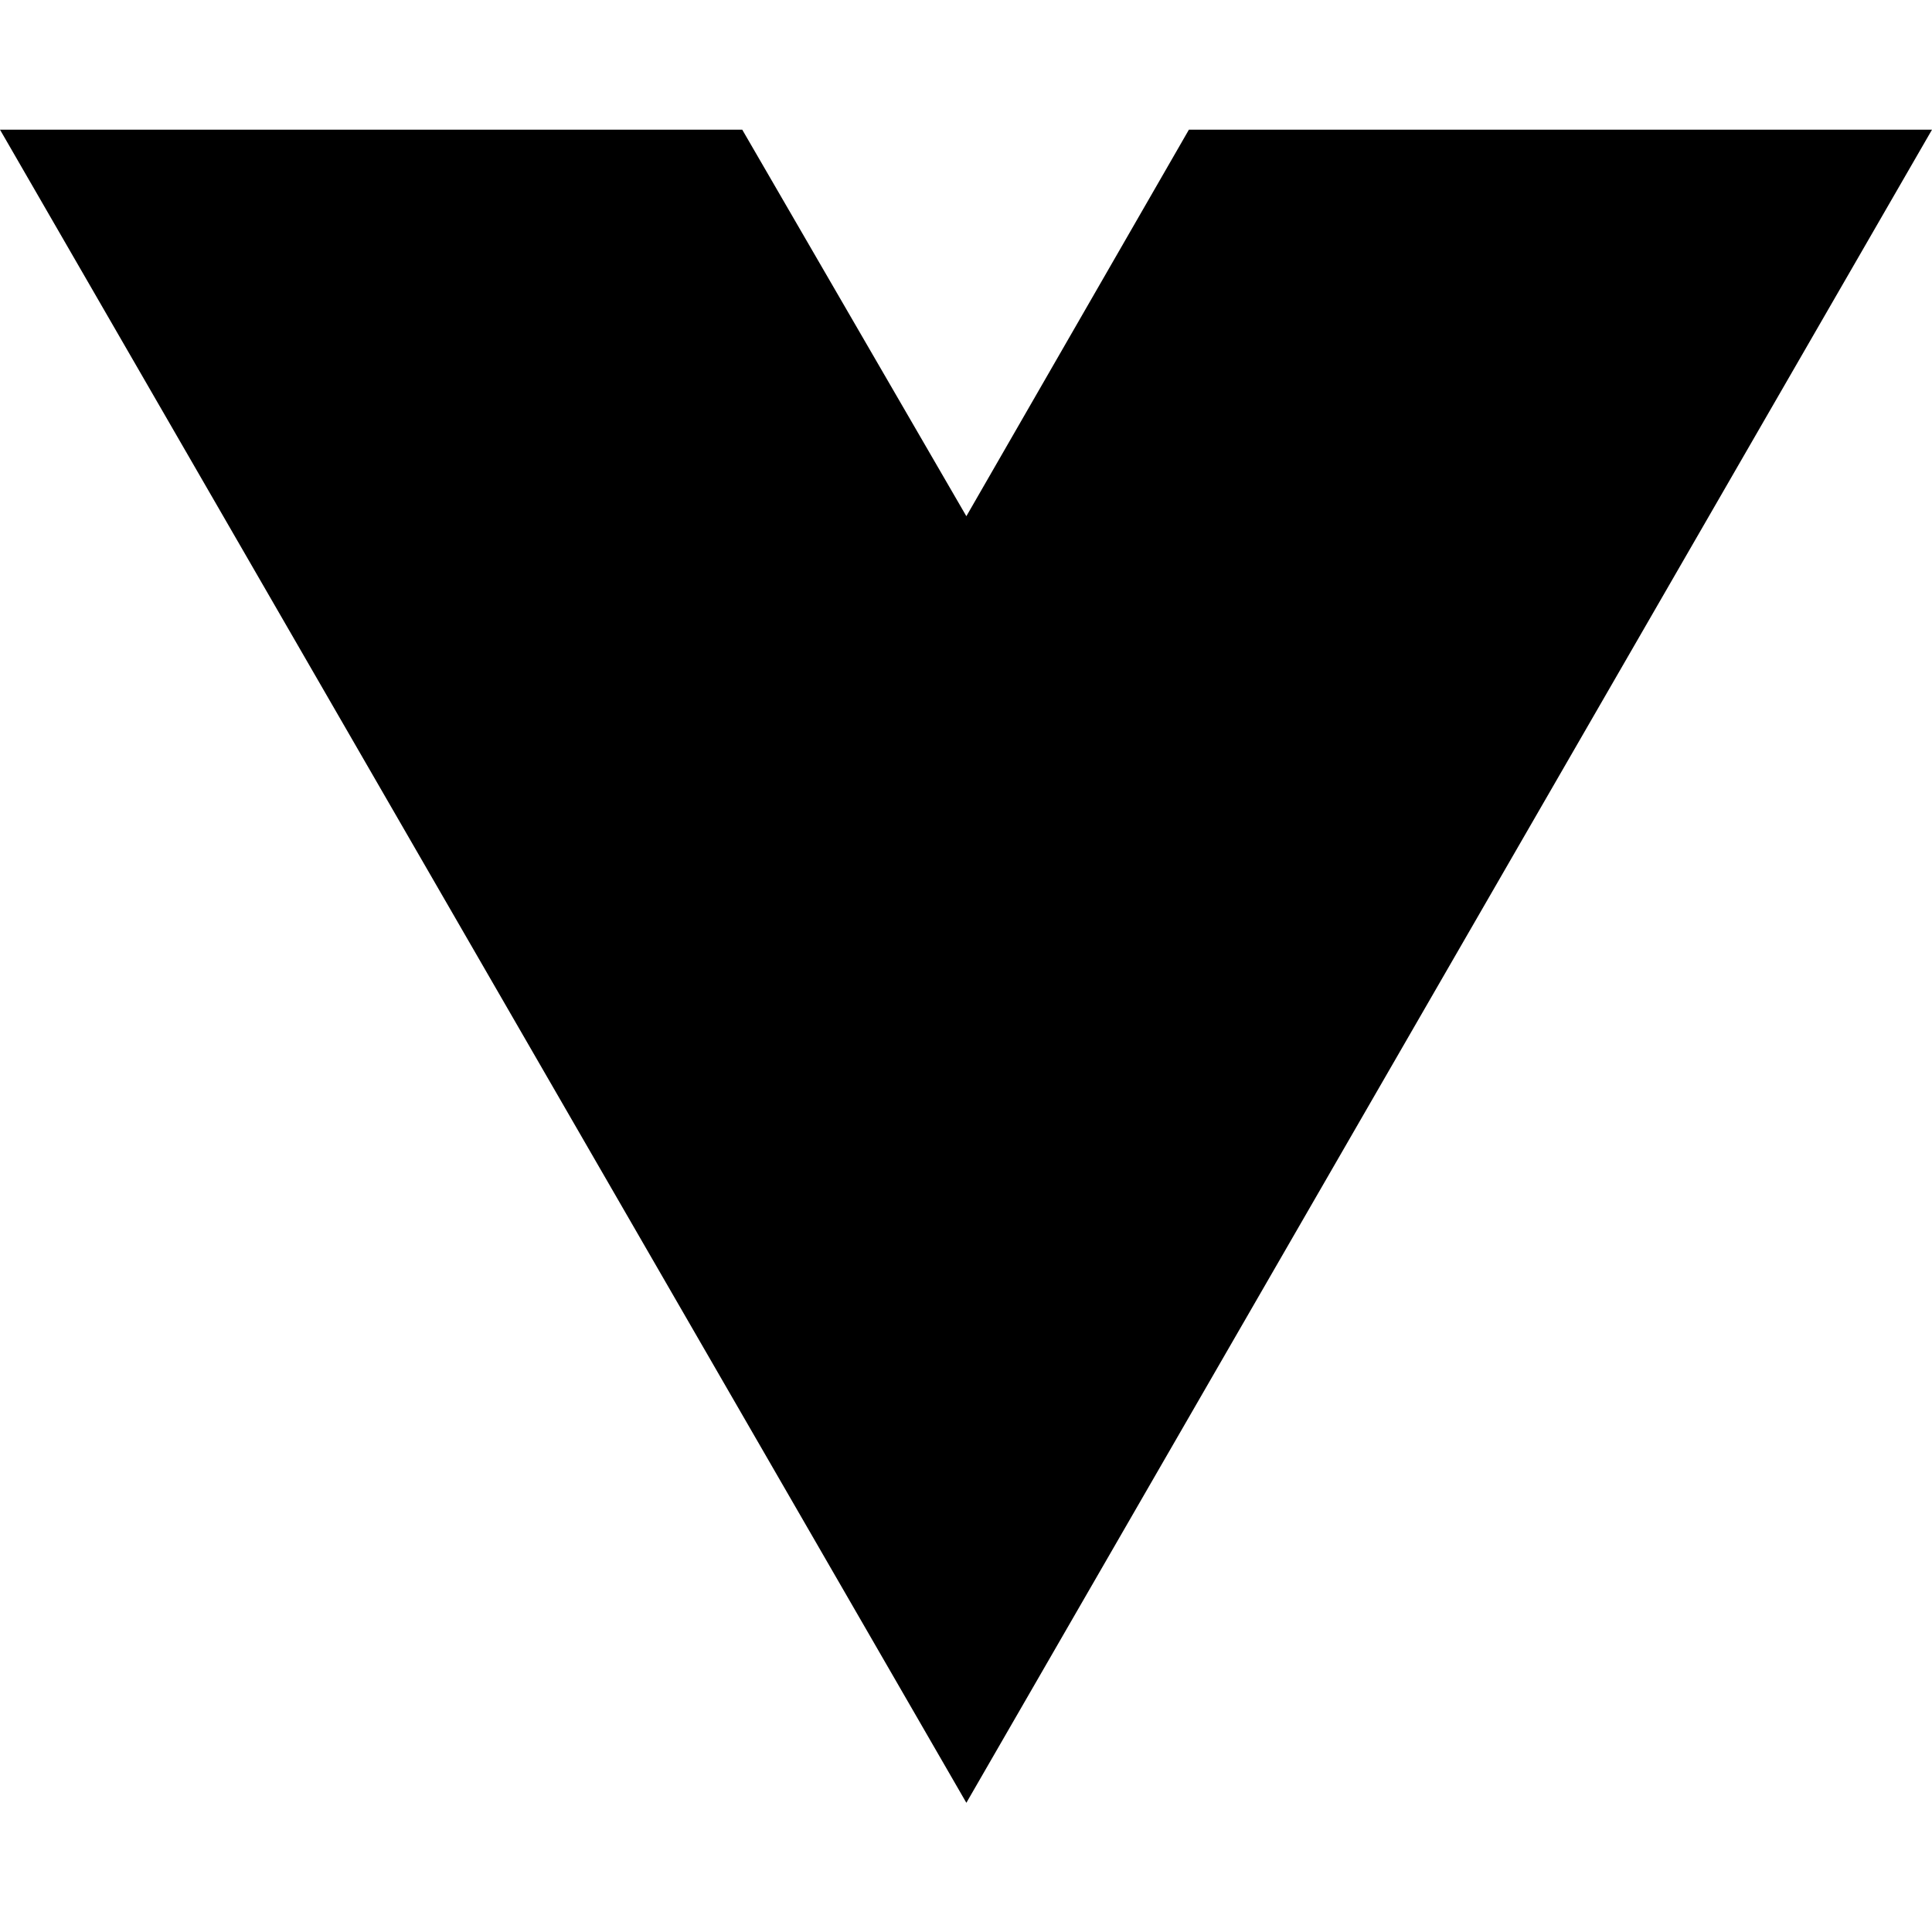
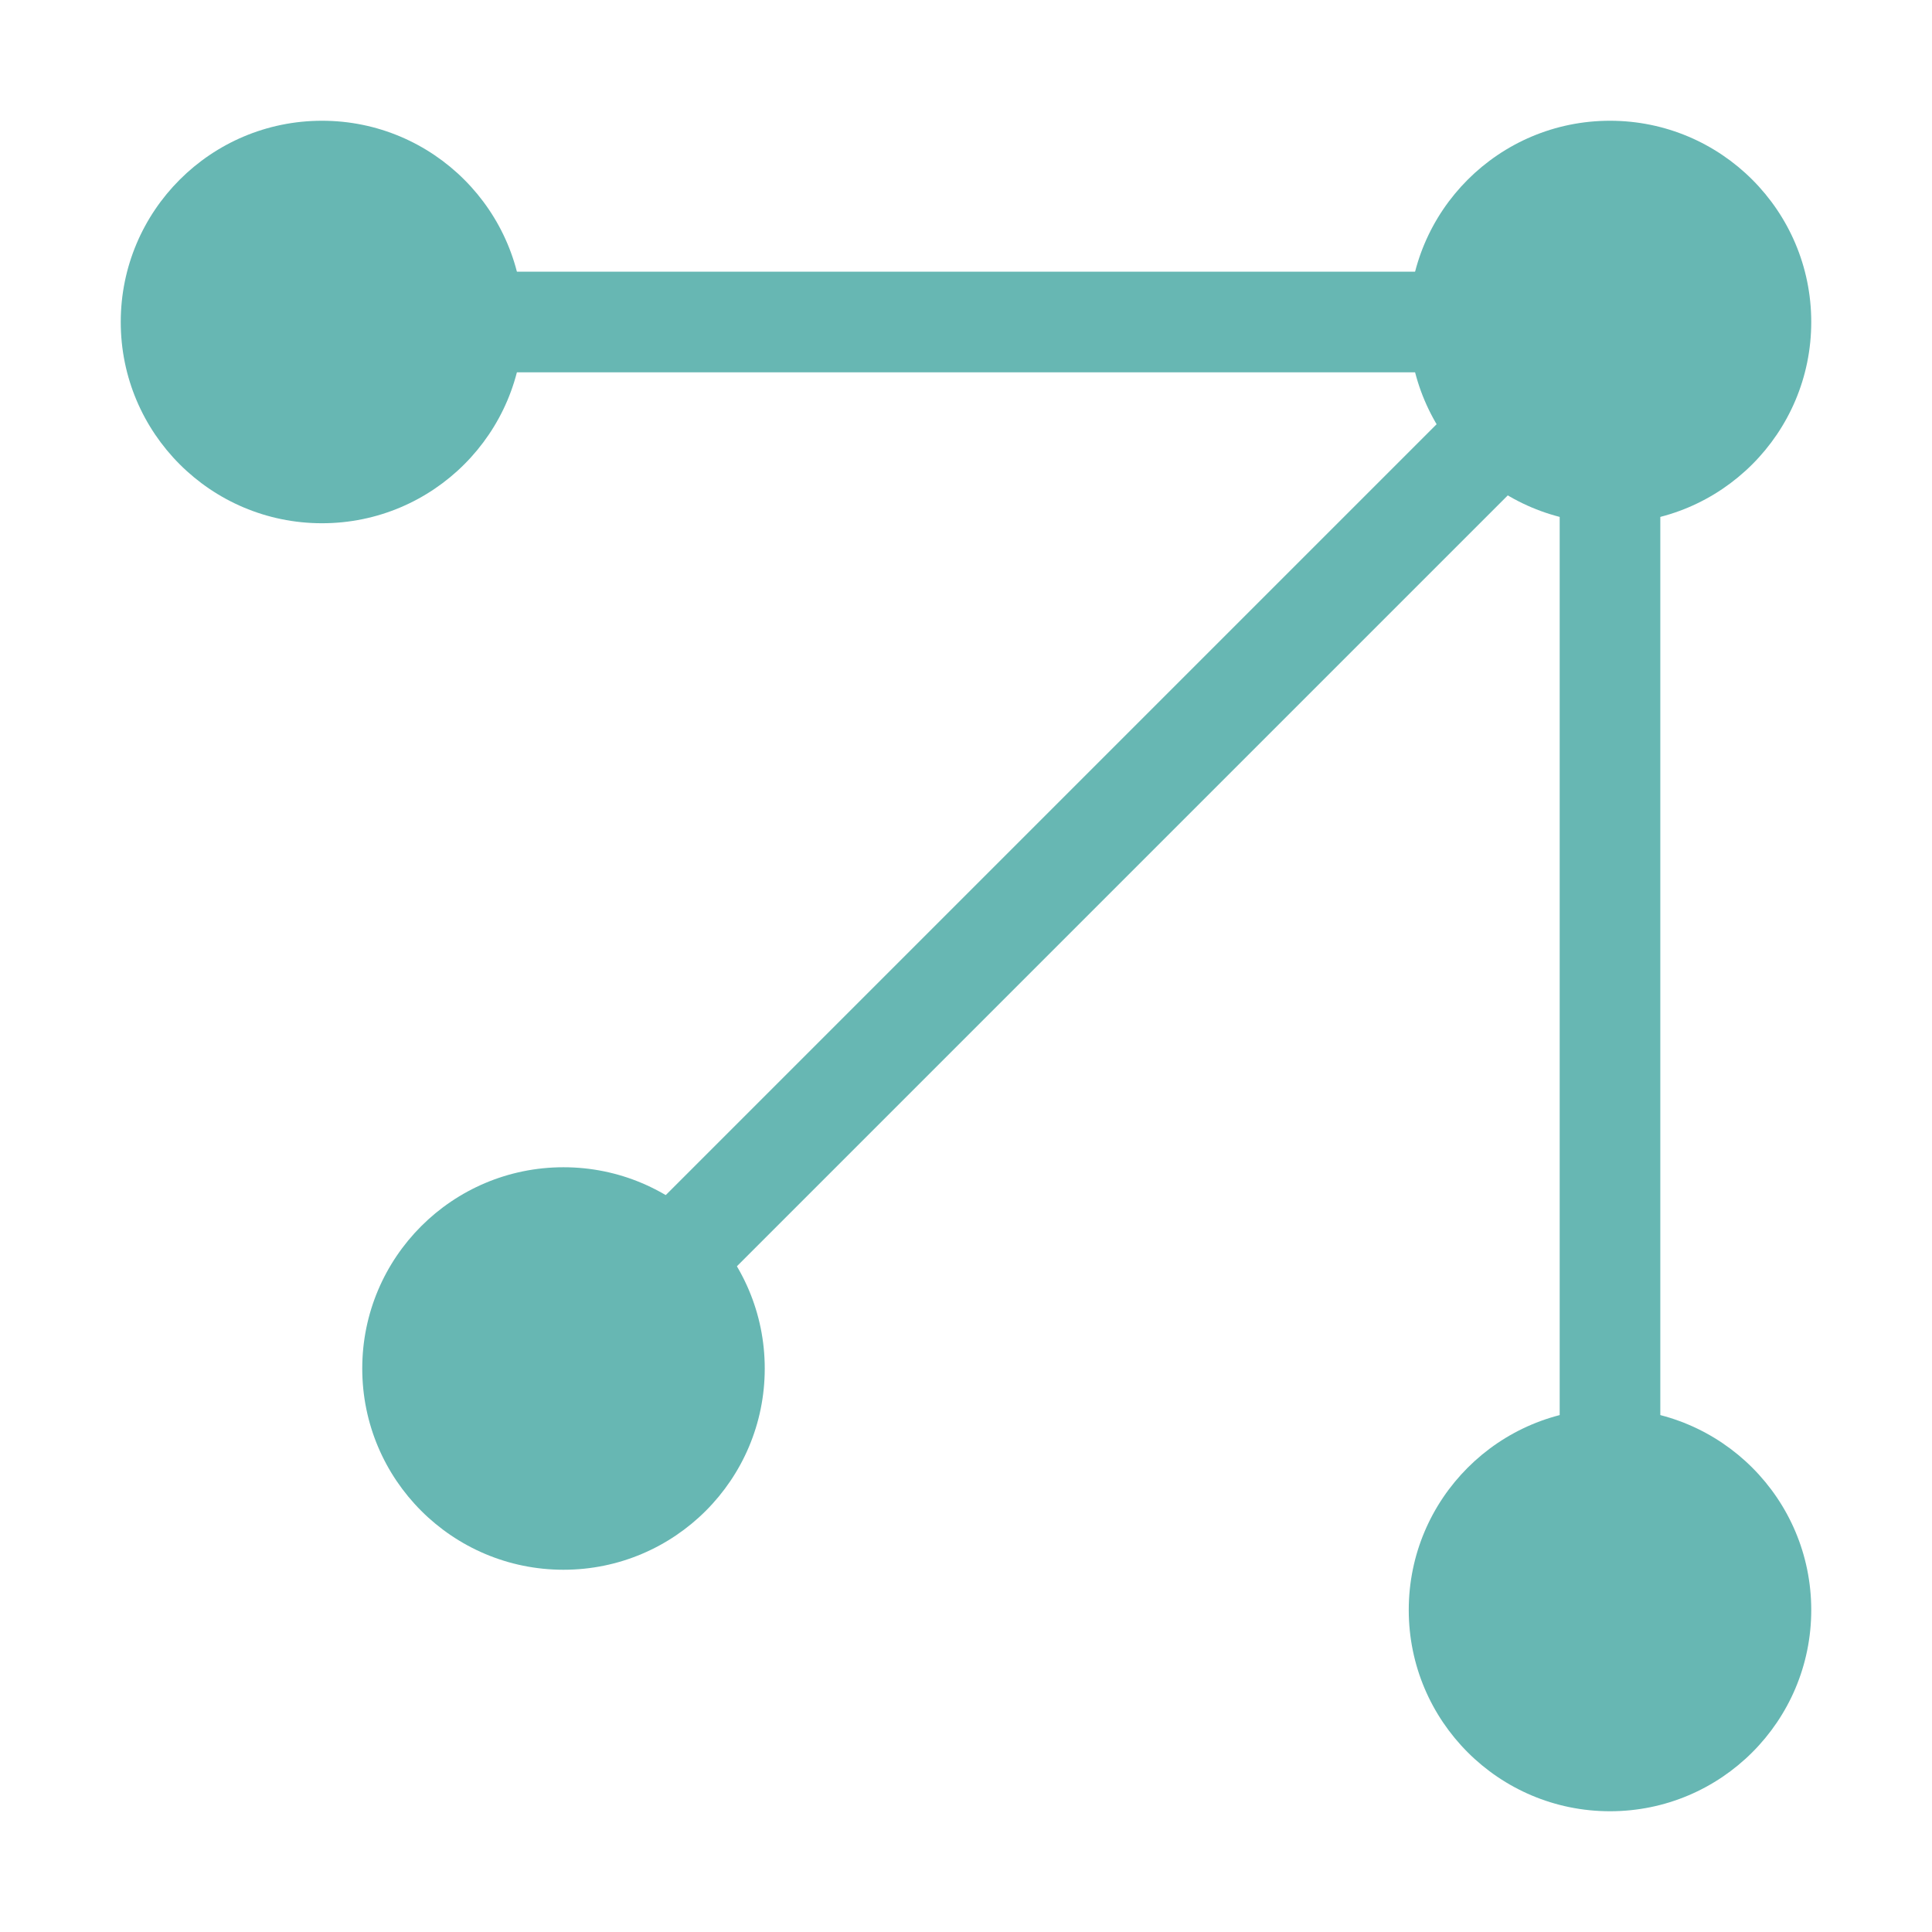
- <svg xmlns="http://www.w3.org/2000/svg" width="16" height="16" viewBox="0 0 16 16" fill="none">
-   <path d="M8.003 14.93L0 1.074H6.147L8.003 4.275L9.846 1.074H16L8.003 14.93Z" fill="black" />
+ <svg xmlns="http://www.w3.org/2000/svg" viewBox="0 0 768 768" style="">
+   <circle cx="128" cy="128" r="80" fill="#67b7b3" />
+   <circle cx="640" cy="128" r="80" fill="#67b7b3" />
+   <circle cx="640" cy="640" r="80" fill="#67b7b3" />
+   <circle cx="224" cy="544" r="80" fill="#67b7b3" />
+   <line x1="128" y1="128" x2="640" y2="128" stroke="#67b7b3" stroke-width="40" />
+   <line x1="640" y1="128" x2="640" y2="640" stroke="#67b7b3" stroke-width="40" />
+   <line x1="640" y1="128" x2="224" y2="544" stroke="#67b7b3" stroke-width="40" />
</svg>
